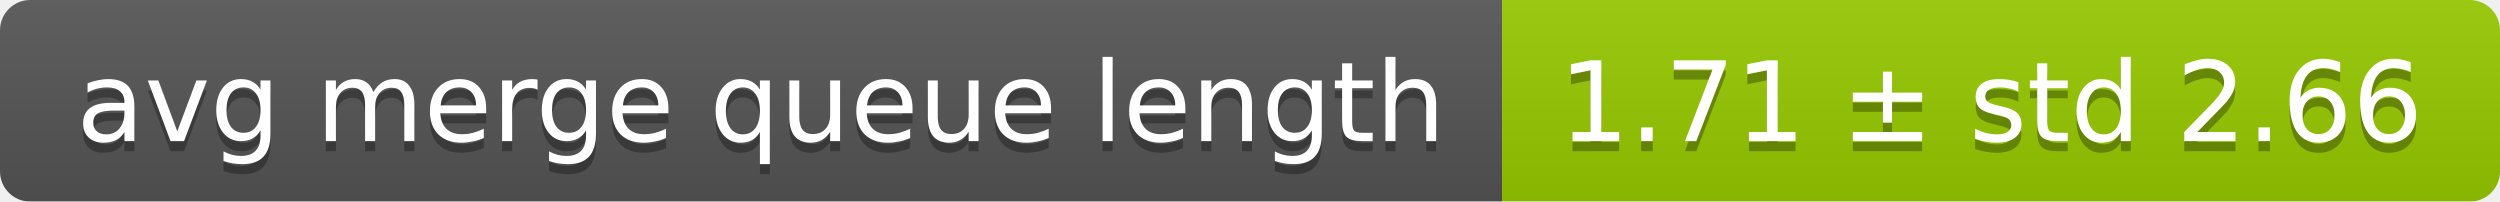
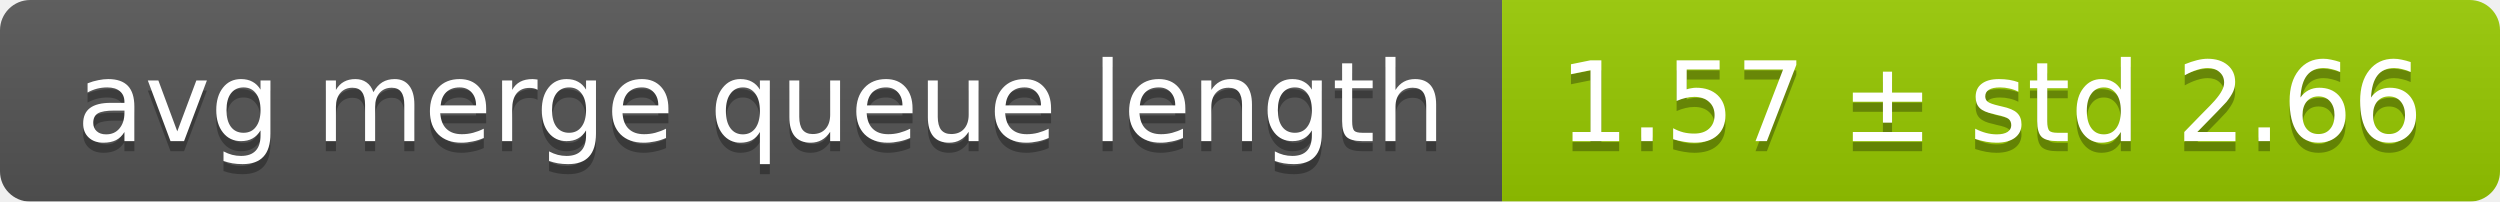
<svg xmlns="http://www.w3.org/2000/svg" width="248" height="20">
  <linearGradient id="smooth" x2="0" y2="100%">
    <stop offset="0" stop-color="#bbb" stop-opacity=".1" />
    <stop offset="1" stop-opacity=".1" />
  </linearGradient>
  <mask id="round">
    <rect width="248" height="20" rx="3" fill="#fff" />
  </mask>
  <g mask="url(#round)">
    <rect width="149" height="20" fill="#555" />
    <rect x="149" width="99" height="20" fill="#97ca00" />
    <rect width="248" height="20" fill="url(#smooth)" />
  </g>
  <g fill="#fff" text-anchor="middle" font-family="DejaVu Sans,Verdana,Geneva,sans-serif" font-size="11">
    <text x="75.5" y="15" fill="#010101" fill-opacity=".3">avg merge queue length</text>
    <text x="75.5" y="14">avg merge queue length</text>
-     <text x="197.5" y="15" fill="#010101" fill-opacity=".3">1.71 ± std 2.66</text>
-     <text x="197.5" y="14">1.71 ± std 2.66</text>
+     <text x="197.5" y="15" fill="#010101" fill-opacity=".3">1.57 ± std 2.66</text>
+     <text x="197.5" y="14">1.57 ± std 2.66</text>
  </g>
</svg>
